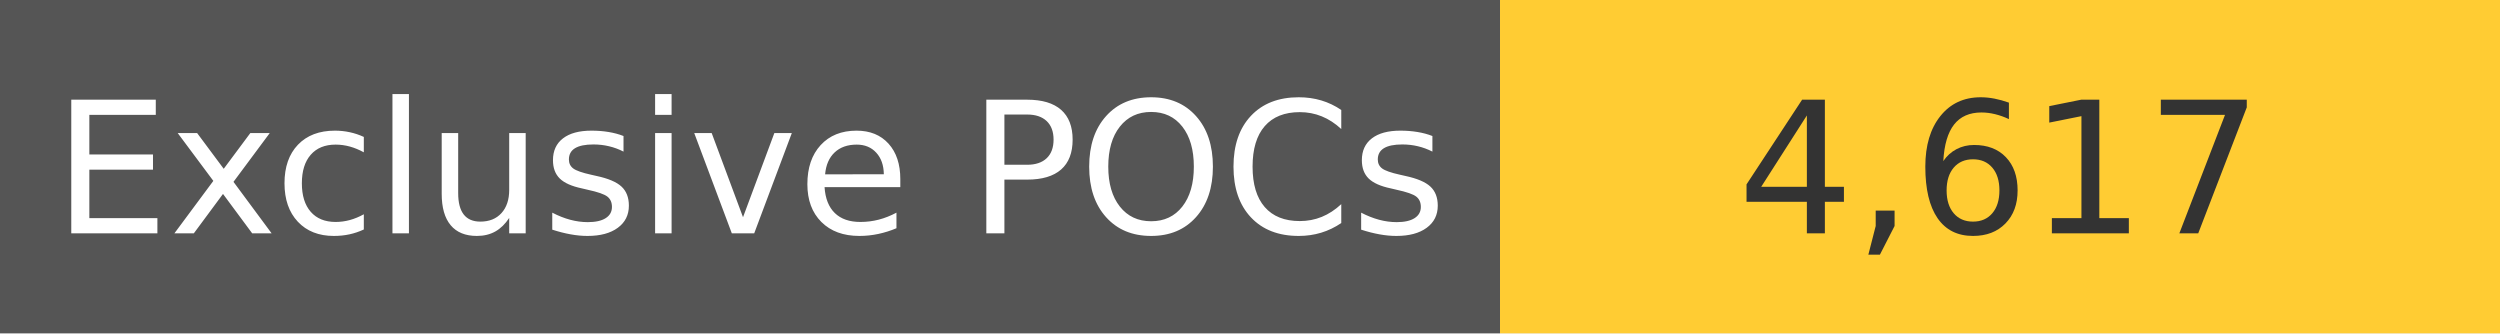
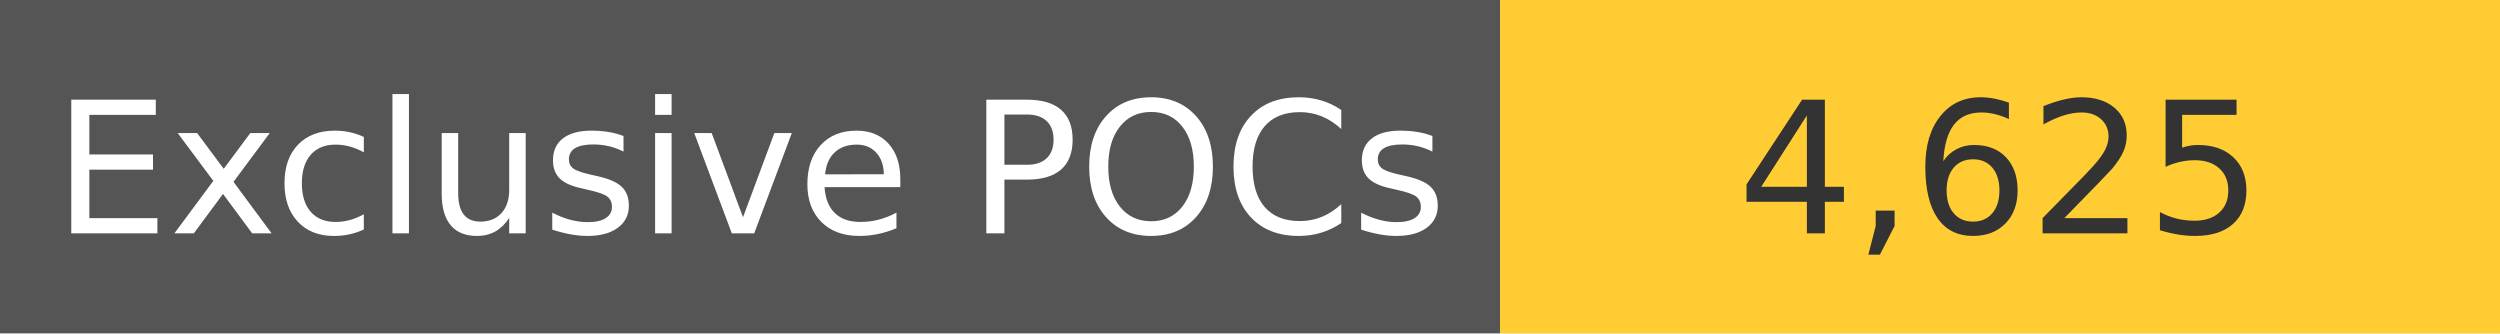
<svg xmlns="http://www.w3.org/2000/svg" width="150" height="20" role="img">
  <linearGradient id="s" x2="0" y2="100%">
    <stop offset="0" stop-color="#bbb" stop-opacity=".1" />
    <stop offset="1" stop-opacity=".1" />
  </linearGradient>
  <g>
    <rect width="90" height="20" fill="#555" />
    <rect x="90" width="267" height="20" fill="#ffcc33" />
  </g>
  <g fill="#fff" text-anchor="middle" font-family="Verdana,Geneva,DejaVu Sans,sans-serif" text-rendering="geometricPrecision" font-size="110">
    <text x="450" y="140" transform="scale(.1)" fill="#fff">
            Exclusive POCs
        </text>
    <text x="1200" y="140" transform="scale(.1)" fill="#333">
-             4,617
+             4,625
        </text>
  </g>
</svg>
